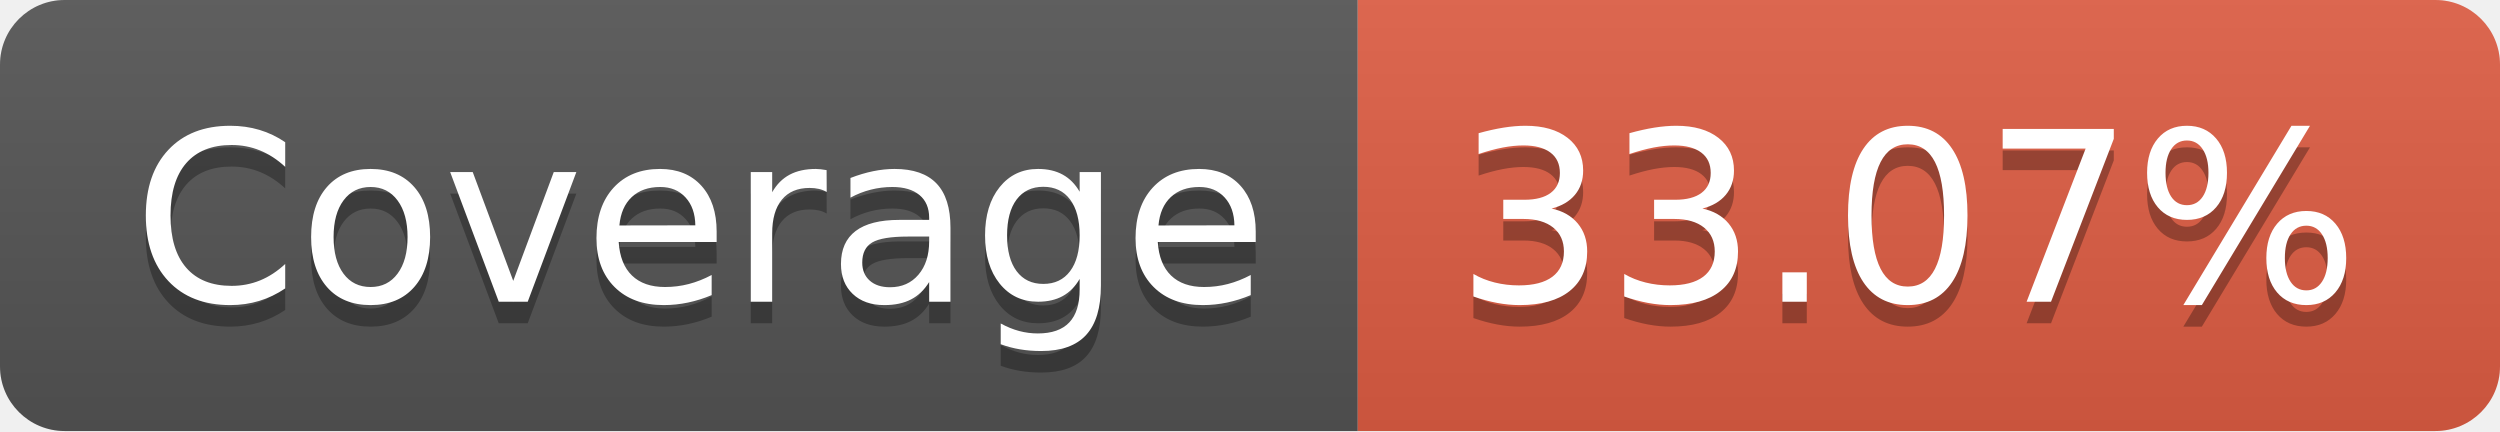
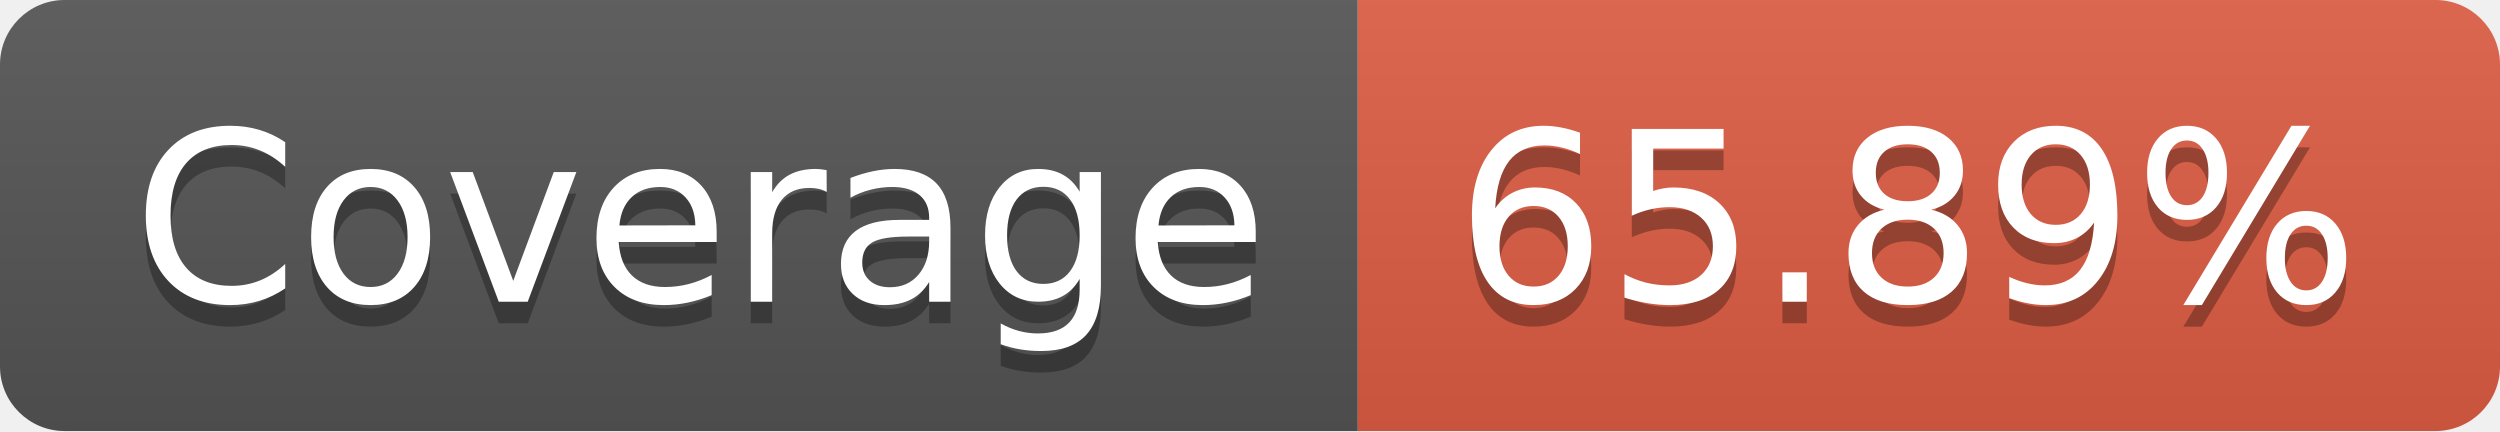
- <svg xmlns="http://www.w3.org/2000/svg" width="116" height="20" role="img" aria-label="Coverage: 33.07%">
+ <svg xmlns="http://www.w3.org/2000/svg" width="116" height="20" role="img" aria-label="Coverage: 65.89%">
  <linearGradient id="s" x2="0" y2="100%">
    <stop offset="0" stop-color="#bbb" stop-opacity=".1" />
    <stop offset="1" stop-opacity=".1" />
  </linearGradient>
  <clipPath id="r">
    <rect width="116" height="20" rx="3" fill="#fff" />
  </clipPath>
  <g clip-path="url(#r)">
    <rect width="63" height="20" fill="#555" />
    <rect x="63" width="53" height="20" fill="#e05d44" />
    <rect width="116" height="20" fill="url(#s)" />
  </g>
  <g fill="#fff" text-anchor="middle" font-family="Verdana,Geneva,DejaVu Sans,sans-serif" text-rendering="geometricPrecision" font-size="110">
    <text aria-hidden="true" x="325" y="150" fill="#010101" fill-opacity=".3" transform="scale(.1)" textLength="530">Coverage</text>
    <text x="325" y="140" transform="scale(.1)" fill="#fff" textLength="530">Coverage</text>
-     <text aria-hidden="true" x="885" y="150" fill="#010101" fill-opacity=".3" transform="scale(.1)" textLength="430">33.07%</text>
-     <text x="885" y="140" transform="scale(.1)" fill="#fff" textLength="430">33.07%</text>
+     <text aria-hidden="true" x="885" y="150" fill="#010101" fill-opacity=".3" transform="scale(.1)" textLength="430">65.89%</text>
+     <text x="885" y="140" transform="scale(.1)" fill="#fff" textLength="430">65.89%</text>
  </g>
</svg>
